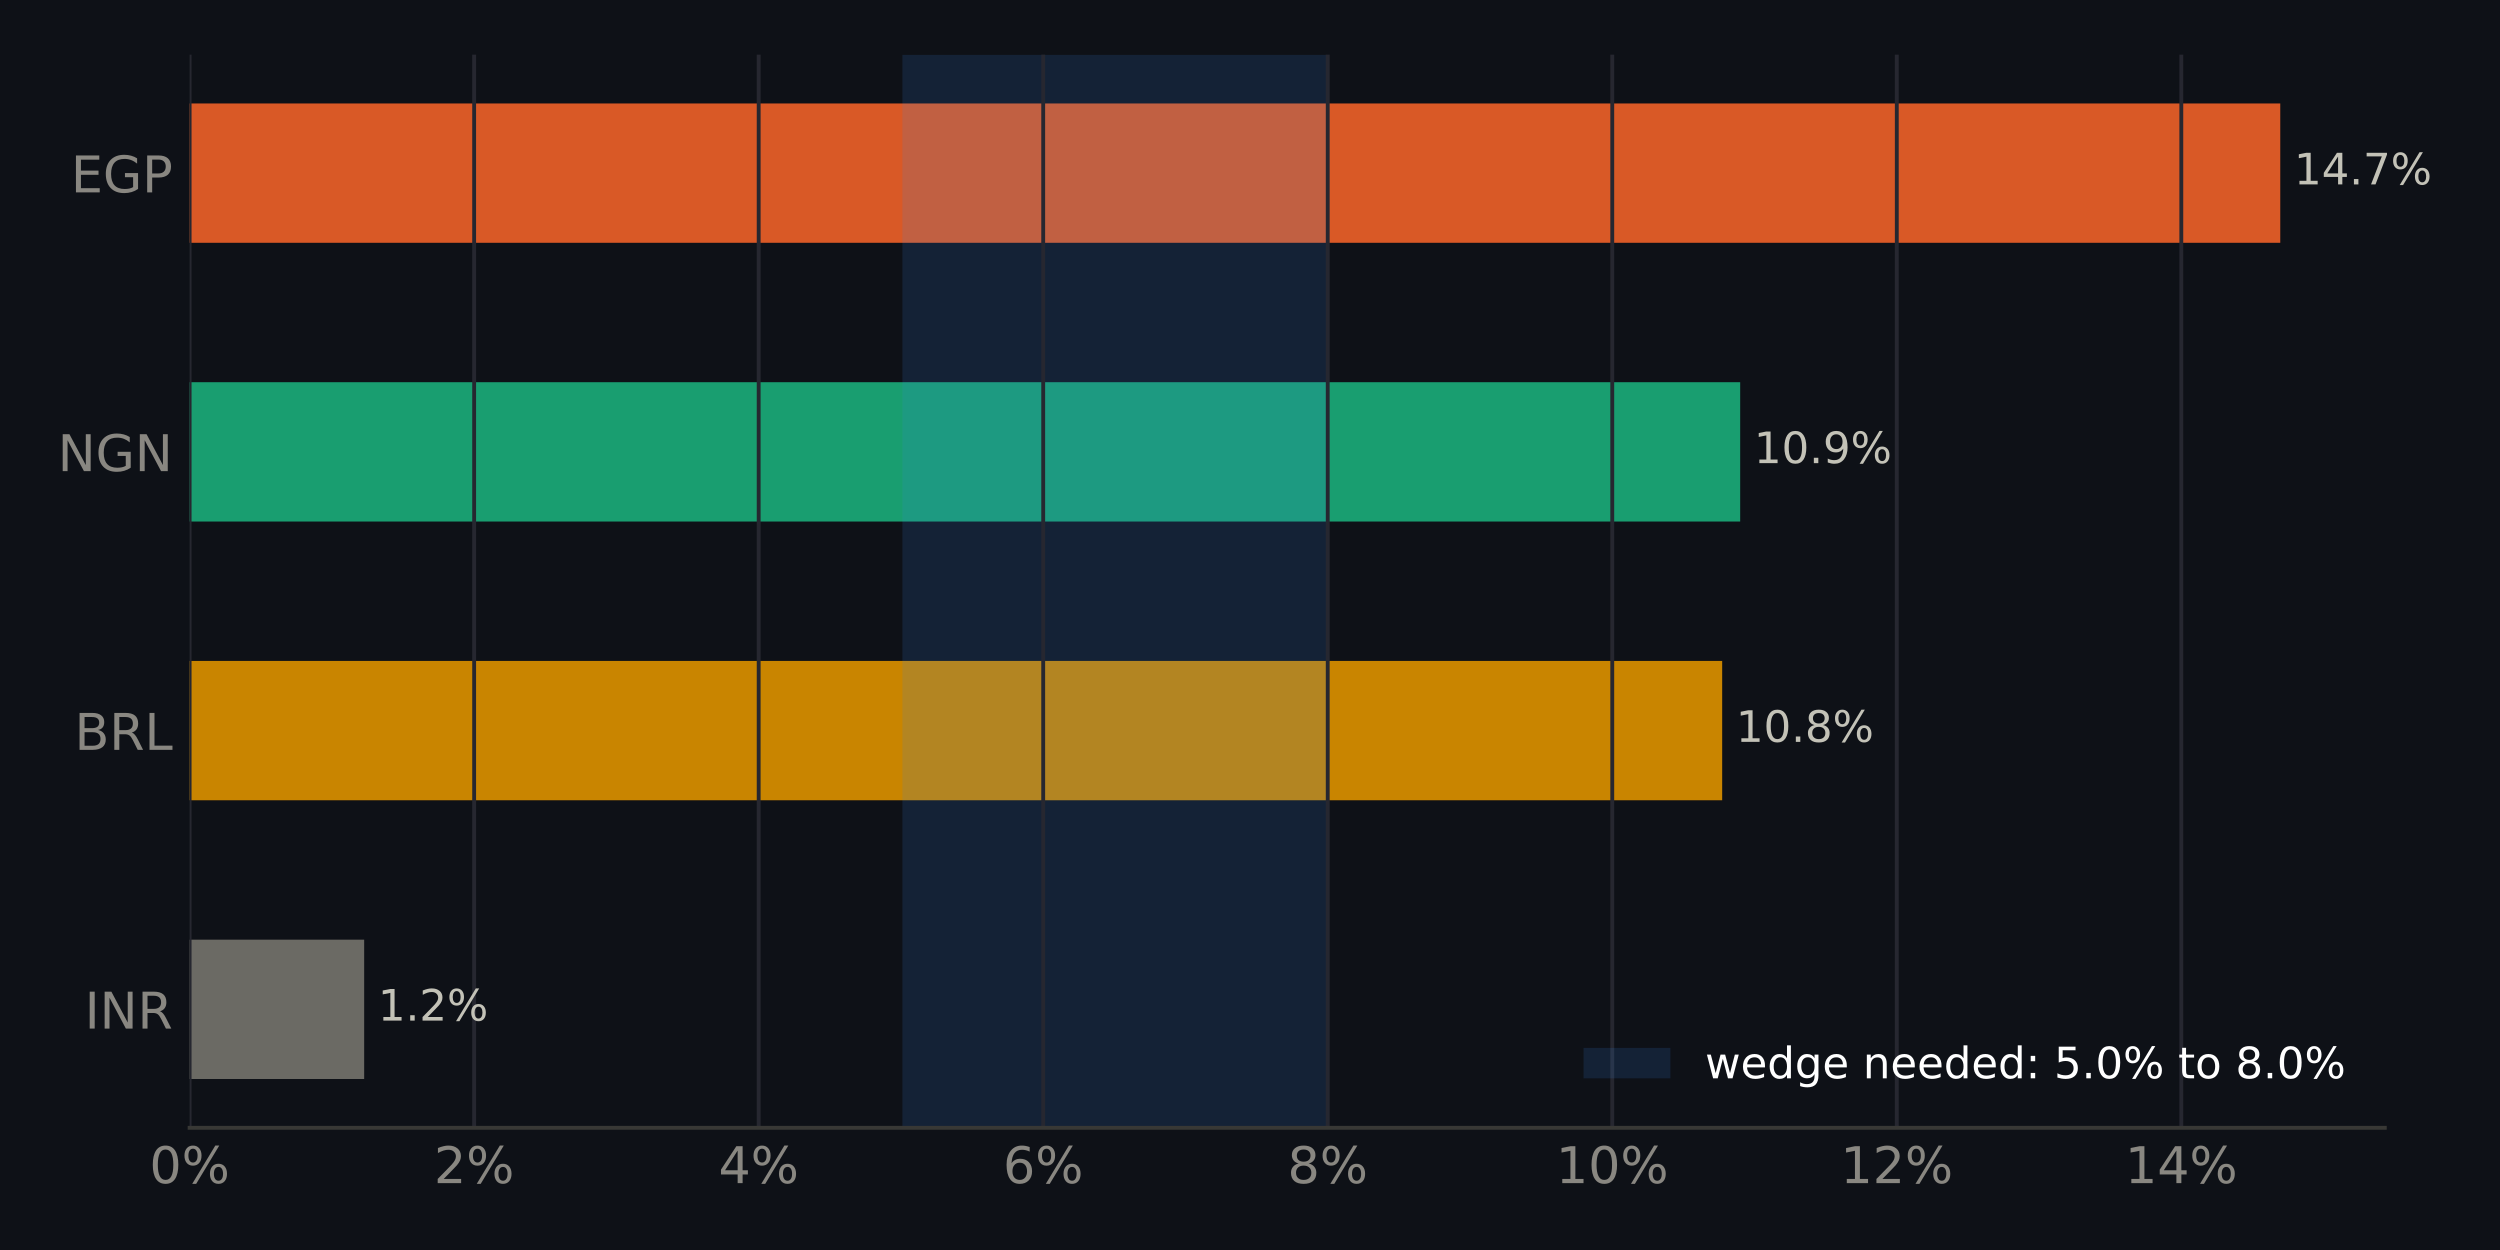
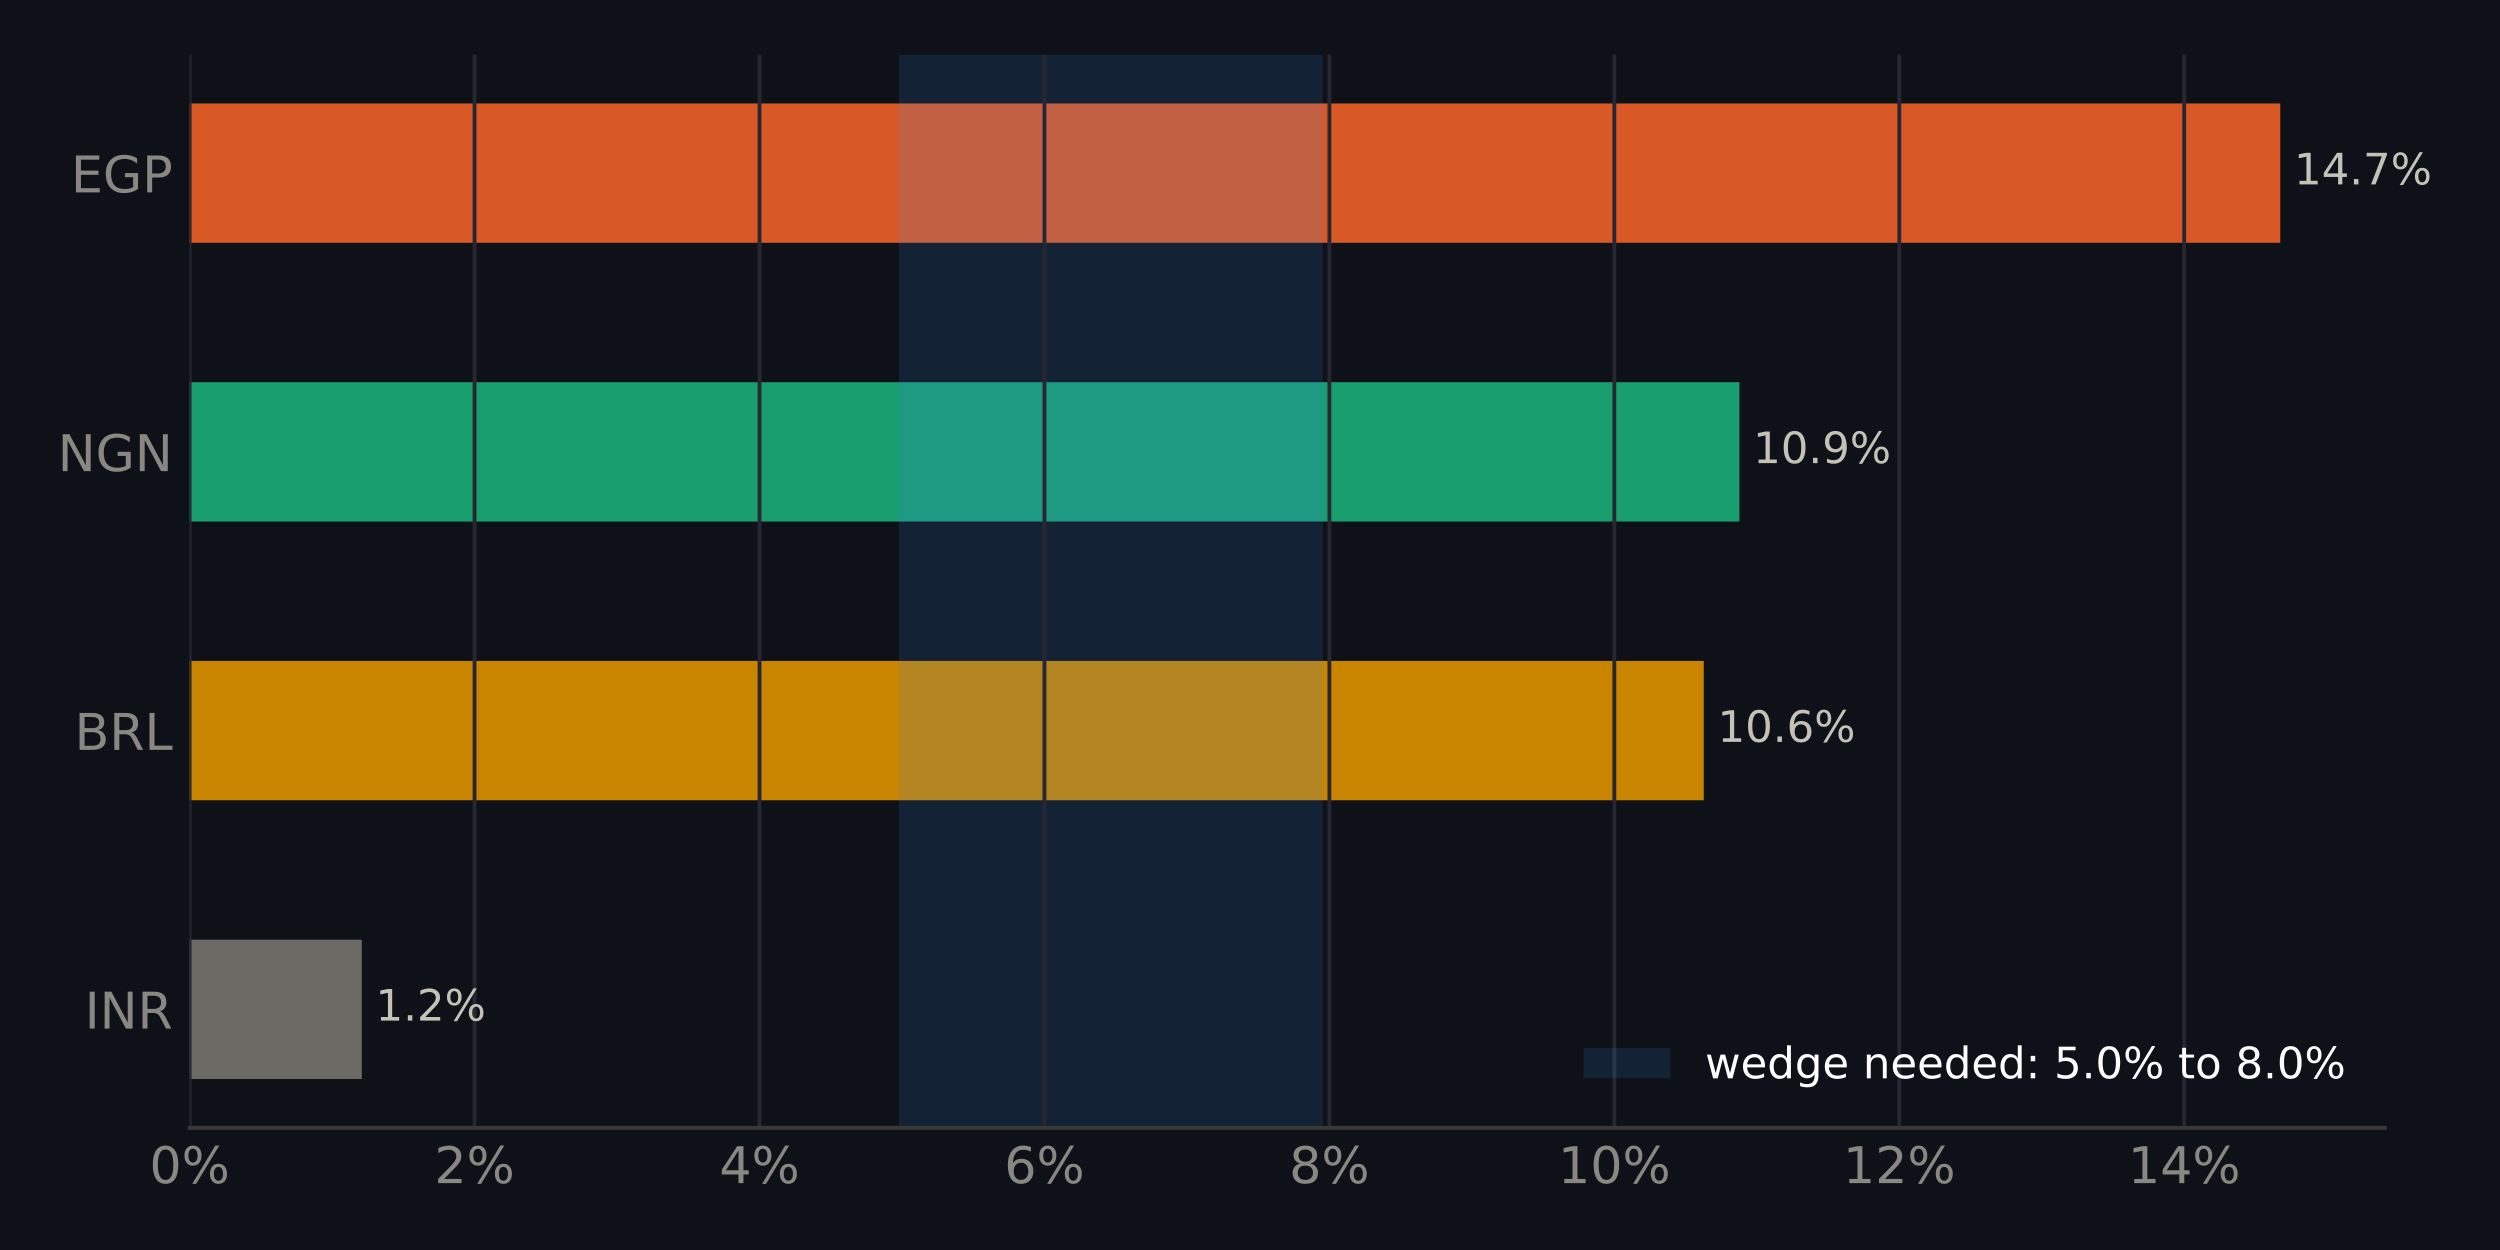
<svg xmlns="http://www.w3.org/2000/svg" xmlns:xlink="http://www.w3.org/1999/xlink" width="518.4pt" height="259.2pt" viewBox="0 0 518.4 259.2" version="1.1">
  <defs>
    <style type="text/css">*{stroke-linejoin: round; stroke-linecap: butt}</style>
  </defs>
  <g id="figure_1">
    <g id="patch_1">
      <path d="M 0 259.2  L 518.4 259.2  L 518.4 0  L 0 0  z " style="fill: #0e1117" />
    </g>
    <g id="axes_1">
      <g id="patch_2">
        <path d="M 39.32 233.86  L 494.511 233.86  L 494.511 11.34  L 39.32 11.34  z " style="fill: #0e1117" />
      </g>
      <g id="patch_3">
-         <path d="M 39.32 223.745  L 75.514 223.745  L 75.514 194.847  L 39.32 194.847  z " clip-path="url(#pe048f70d4d)" style="fill: #6b6a64" />
+         <path d="M 39.32 223.745  L 75.018 223.745  L 75.018 194.847  L 39.32 194.847  z " clip-path="url(#p1cffbf3b08)" style="fill: #6b6a64" />
      </g>
      <g id="patch_4">
-         <path d="M 39.32 165.948  L 357.11 165.948  L 357.11 137.049  L 39.32 137.049  z " clip-path="url(#pe048f70d4d)" style="fill: #c98500" />
+         <path d="M 39.32 165.948  L 353.293 165.948  L 353.293 137.049  L 39.32 137.049  z " clip-path="url(#p1cffbf3b08)" style="fill: #c98500" />
      </g>
      <g id="patch_5">
-         <path d="M 39.32 108.151  L 360.843 108.151  L 360.843 79.252  L 39.32 79.252  z " clip-path="url(#pe048f70d4d)" style="fill: #199e70" />
+         <path d="M 39.32 108.151  L 360.679 108.151  L 360.679 79.252  L 39.32 79.252  z " clip-path="url(#p1cffbf3b08)" style="fill: #199e70" />
      </g>
      <g id="patch_6">
-         <path d="M 39.32 50.353  L 472.836 50.353  L 472.836 21.455  L 39.32 21.455  z " clip-path="url(#pe048f70d4d)" style="fill: #d95926" />
+         <path d="M 39.32 50.353  L 472.836 50.353  L 472.836 21.455  L 39.32 21.455  z " clip-path="url(#p1cffbf3b08)" style="fill: #d95926" />
      </g>
      <g id="patch_7">
-         <path d="M 187.123 233.86  L 275.047 233.86  L 275.047 11.34  L 187.123 11.34  z " clip-path="url(#pe048f70d4d)" style="fill: #3987e5; opacity: 0.15" />
+         <path d="M 186.43 233.86  L 274.288 233.86  L 274.288 11.34  L 186.43 11.34  z " clip-path="url(#p1cffbf3b08)" style="fill: #3987e5; opacity: 0.15" />
      </g>
      <g id="matplotlib.axis_1">
        <g id="xtick_1">
          <g id="line2d_1">
-             <path d="M 39.32 233.86  L 39.32 11.34  " clip-path="url(#pe048f70d4d)" style="fill: none; stroke: #262730; stroke-width: 0.8; stroke-linecap: square" />
+             <path d="M 39.32 233.86  L 39.32 11.34  " clip-path="url(#p1cffbf3b08)" style="fill: none; stroke: #262730; stroke-width: 0.8; stroke-linecap: square" />
          </g>
          <g id="line2d_2" />
          <g id="text_1">
            <g style="fill: #898781" transform="translate(30.99137 245.3375) scale(0.105 -0.105)">
              <defs>
                <path id="DejaVuSans-13" d="M 2034 4250  Q 1547 4250 1301 3770  Q 1056 3291 1056 2328  Q 1056 1369 1301 889  Q 1547 409 2034 409  Q 2525 409 2770 889  Q 3016 1369 3016 2328  Q 3016 3291 2770 3770  Q 2525 4250 2034 4250  z M 2034 4750  Q 2819 4750 3233 4129  Q 3647 3509 3647 2328  Q 3647 1150 3233 529  Q 2819 -91 2034 -91  Q 1250 -91 836 529  Q 422 1150 422 2328  Q 422 3509 836 4129  Q 1250 4750 2034 4750  z " transform="scale(0.015625)" />
                <path id="DejaVuSans-8" d="M 4653 2053  Q 4381 2053 4226 1822  Q 4072 1591 4072 1178  Q 4072 772 4226 539  Q 4381 306 4653 306  Q 4919 306 5073 539  Q 5228 772 5228 1178  Q 5228 1588 5073 1820  Q 4919 2053 4653 2053  z M 4653 2450  Q 5147 2450 5437 2106  Q 5728 1763 5728 1178  Q 5728 594 5436 251  Q 5144 -91 4653 -91  Q 4153 -91 3862 251  Q 3572 594 3572 1178  Q 3572 1766 3864 2108  Q 4156 2450 4653 2450  z M 1428 4353  Q 1159 4353 1004 4120  Q 850 3888 850 3481  Q 850 3069 1003 2837  Q 1156 2606 1428 2606  Q 1700 2606 1854 2837  Q 2009 3069 2009 3481  Q 2009 3884 1853 4118  Q 1697 4353 1428 4353  z M 4250 4750  L 4750 4750  L 1831 -91  L 1331 -91  L 4250 4750  z M 1428 4750  Q 1922 4750 2215 4408  Q 2509 4066 2509 3481  Q 2509 2891 2217 2550  Q 1925 2209 1428 2209  Q 931 2209 642 2551  Q 353 2894 353 3481  Q 353 4063 643 4406  Q 934 4750 1428 4750  z " transform="scale(0.015625)" />
              </defs>
              <use xlink:href="#DejaVuSans-13" />
              <use xlink:href="#DejaVuSans-8" transform="translate(63.625 0)" />
            </g>
          </g>
        </g>
        <g id="xtick_2">
          <g id="line2d_3">
-             <path d="M 98.319 233.86  L 98.319 11.34  " clip-path="url(#pe048f70d4d)" style="fill: none; stroke: #262730; stroke-width: 0.8; stroke-linecap: square" />
+             <path d="M 98.406 233.86  L 98.406 11.34  " clip-path="url(#p1cffbf3b08)" style="fill: none; stroke: #262730; stroke-width: 0.8; stroke-linecap: square" />
          </g>
          <g id="line2d_4" />
          <g id="text_2">
-             <g style="fill: #898781" transform="translate(89.99084 245.3375) scale(0.105 -0.105)">
+             <g style="fill: #898781" transform="translate(90.07731 245.3375) scale(0.105 -0.105)">
              <defs>
                <path id="DejaVuSans-15" d="M 1228 531  L 3431 531  L 3431 0  L 469 0  L 469 531  Q 828 903 1448 1529  Q 2069 2156 2228 2338  Q 2531 2678 2651 2914  Q 2772 3150 2772 3378  Q 2772 3750 2511 3984  Q 2250 4219 1831 4219  Q 1534 4219 1204 4116  Q 875 4013 500 3803  L 500 4441  Q 881 4594 1212 4672  Q 1544 4750 1819 4750  Q 2544 4750 2975 4387  Q 3406 4025 3406 3419  Q 3406 3131 3298 2873  Q 3191 2616 2906 2266  Q 2828 2175 2409 1742  Q 1991 1309 1228 531  z " transform="scale(0.015625)" />
              </defs>
              <use xlink:href="#DejaVuSans-15" />
              <use xlink:href="#DejaVuSans-8" transform="translate(63.625 0)" />
            </g>
          </g>
        </g>
        <g id="xtick_3">
          <g id="line2d_5">
-             <path d="M 157.319 233.86  L 157.319 11.34  " clip-path="url(#pe048f70d4d)" style="fill: none; stroke: #262730; stroke-width: 0.8; stroke-linecap: square" />
+             <path d="M 157.492 233.86  L 157.492 11.34  " clip-path="url(#p1cffbf3b08)" style="fill: none; stroke: #262730; stroke-width: 0.8; stroke-linecap: square" />
          </g>
          <g id="line2d_6" />
          <g id="text_3">
-             <g style="fill: #898781" transform="translate(148.9903 245.3375) scale(0.105 -0.105)">
+             <g style="fill: #898781" transform="translate(149.1632 245.3375) scale(0.105 -0.105)">
              <defs>
                <path id="DejaVuSans-17" d="M 2419 4116  L 825 1625  L 2419 1625  L 2419 4116  z M 2253 4666  L 3047 4666  L 3047 1625  L 3713 1625  L 3713 1100  L 3047 1100  L 3047 0  L 2419 0  L 2419 1100  L 313 1100  L 313 1709  L 2253 4666  z " transform="scale(0.015625)" />
              </defs>
              <use xlink:href="#DejaVuSans-17" />
              <use xlink:href="#DejaVuSans-8" transform="translate(63.625 0)" />
            </g>
          </g>
        </g>
        <g id="xtick_4">
          <g id="line2d_7">
-             <path d="M 216.318 233.86  L 216.318 11.34  " clip-path="url(#pe048f70d4d)" style="fill: none; stroke: #262730; stroke-width: 0.8; stroke-linecap: square" />
+             <path d="M 216.578 233.86  L 216.578 11.34  " clip-path="url(#p1cffbf3b08)" style="fill: none; stroke: #262730; stroke-width: 0.8; stroke-linecap: square" />
          </g>
          <g id="line2d_8" />
          <g id="text_4">
-             <g style="fill: #898781" transform="translate(207.9898 245.3375) scale(0.105 -0.105)">
+             <g style="fill: #898781" transform="translate(208.2492 245.3375) scale(0.105 -0.105)">
              <defs>
                <path id="DejaVuSans-19" d="M 2113 2584  Q 1688 2584 1439 2293  Q 1191 2003 1191 1497  Q 1191 994 1439 701  Q 1688 409 2113 409  Q 2538 409 2786 701  Q 3034 994 3034 1497  Q 3034 2003 2786 2293  Q 2538 2584 2113 2584  z M 3366 4563  L 3366 3988  Q 3128 4100 2886 4159  Q 2644 4219 2406 4219  Q 1781 4219 1451 3797  Q 1122 3375 1075 2522  Q 1259 2794 1537 2939  Q 1816 3084 2150 3084  Q 2853 3084 3261 2657  Q 3669 2231 3669 1497  Q 3669 778 3244 343  Q 2819 -91 2113 -91  Q 1303 -91 875 529  Q 447 1150 447 2328  Q 447 3434 972 4092  Q 1497 4750 2381 4750  Q 2619 4750 2861 4703  Q 3103 4656 3366 4563  z " transform="scale(0.015625)" />
              </defs>
              <use xlink:href="#DejaVuSans-19" />
              <use xlink:href="#DejaVuSans-8" transform="translate(63.625 0)" />
            </g>
          </g>
        </g>
        <g id="xtick_5">
          <g id="line2d_9">
-             <path d="M 275.318 233.86  L 275.318 11.34  " clip-path="url(#pe048f70d4d)" style="fill: none; stroke: #262730; stroke-width: 0.8; stroke-linecap: square" />
+             <path d="M 275.664 233.86  L 275.664 11.34  " clip-path="url(#p1cffbf3b08)" style="fill: none; stroke: #262730; stroke-width: 0.8; stroke-linecap: square" />
          </g>
          <g id="line2d_10" />
          <g id="text_5">
-             <g style="fill: #898781" transform="translate(266.9893 245.3375) scale(0.105 -0.105)">
+             <g style="fill: #898781" transform="translate(267.3351 245.3375) scale(0.105 -0.105)">
              <defs>
                <path id="DejaVuSans-1b" d="M 2034 2216  Q 1584 2216 1326 1975  Q 1069 1734 1069 1313  Q 1069 891 1326 650  Q 1584 409 2034 409  Q 2484 409 2743 651  Q 3003 894 3003 1313  Q 3003 1734 2745 1975  Q 2488 2216 2034 2216  z M 1403 2484  Q 997 2584 770 2862  Q 544 3141 544 3541  Q 544 4100 942 4425  Q 1341 4750 2034 4750  Q 2731 4750 3128 4425  Q 3525 4100 3525 3541  Q 3525 3141 3298 2862  Q 3072 2584 2669 2484  Q 3125 2378 3379 2068  Q 3634 1759 3634 1313  Q 3634 634 3220 271  Q 2806 -91 2034 -91  Q 1263 -91 848 271  Q 434 634 434 1313  Q 434 1759 690 2068  Q 947 2378 1403 2484  z M 1172 3481  Q 1172 3119 1398 2916  Q 1625 2713 2034 2713  Q 2441 2713 2670 2916  Q 2900 3119 2900 3481  Q 2900 3844 2670 4047  Q 2441 4250 2034 4250  Q 1625 4250 1398 4047  Q 1172 3844 1172 3481  z " transform="scale(0.015625)" />
              </defs>
              <use xlink:href="#DejaVuSans-1b" />
              <use xlink:href="#DejaVuSans-8" transform="translate(63.625 0)" />
            </g>
          </g>
        </g>
        <g id="xtick_6">
          <g id="line2d_11">
-             <path d="M 334.317 233.86  L 334.317 11.34  " clip-path="url(#pe048f70d4d)" style="fill: none; stroke: #262730; stroke-width: 0.8; stroke-linecap: square" />
+             <path d="M 334.75 233.86  L 334.75 11.34  " clip-path="url(#p1cffbf3b08)" style="fill: none; stroke: #262730; stroke-width: 0.8; stroke-linecap: square" />
          </g>
          <g id="line2d_12" />
          <g id="text_6">
-             <g style="fill: #898781" transform="translate(322.6484 245.3375) scale(0.105 -0.105)">
+             <g style="fill: #898781" transform="translate(323.0807 245.3375) scale(0.105 -0.105)">
              <defs>
                <path id="DejaVuSans-14" d="M 794 531  L 1825 531  L 1825 4091  L 703 3866  L 703 4441  L 1819 4666  L 2450 4666  L 2450 531  L 3481 531  L 3481 0  L 794 0  L 794 531  z " transform="scale(0.015625)" />
              </defs>
              <use xlink:href="#DejaVuSans-14" />
              <use xlink:href="#DejaVuSans-13" transform="translate(63.625 0)" />
              <use xlink:href="#DejaVuSans-8" transform="translate(127.25 0)" />
            </g>
          </g>
        </g>
        <g id="xtick_7">
          <g id="line2d_13">
-             <path d="M 393.317 233.86  L 393.317 11.34  " clip-path="url(#pe048f70d4d)" style="fill: none; stroke: #262730; stroke-width: 0.8; stroke-linecap: square" />
+             <path d="M 393.836 233.86  L 393.836 11.34  " clip-path="url(#p1cffbf3b08)" style="fill: none; stroke: #262730; stroke-width: 0.8; stroke-linecap: square" />
          </g>
          <g id="line2d_14" />
          <g id="text_7">
-             <g style="fill: #898781" transform="translate(381.6479 245.3375) scale(0.105 -0.105)">
+             <g style="fill: #898781" transform="translate(382.1667 245.3375) scale(0.105 -0.105)">
              <use xlink:href="#DejaVuSans-14" />
              <use xlink:href="#DejaVuSans-15" transform="translate(63.625 0)" />
              <use xlink:href="#DejaVuSans-8" transform="translate(127.25 0)" />
            </g>
          </g>
        </g>
        <g id="xtick_8">
          <g id="line2d_15">
-             <path d="M 452.316 233.86  L 452.316 11.34  " clip-path="url(#pe048f70d4d)" style="fill: none; stroke: #262730; stroke-width: 0.8; stroke-linecap: square" />
+             <path d="M 452.922 233.86  L 452.922 11.34  " clip-path="url(#p1cffbf3b08)" style="fill: none; stroke: #262730; stroke-width: 0.8; stroke-linecap: square" />
          </g>
          <g id="line2d_16" />
          <g id="text_8">
-             <g style="fill: #898781" transform="translate(440.6474 245.3375) scale(0.105 -0.105)">
+             <g style="fill: #898781" transform="translate(441.2526 245.3375) scale(0.105 -0.105)">
              <use xlink:href="#DejaVuSans-14" />
              <use xlink:href="#DejaVuSans-17" transform="translate(63.625 0)" />
              <use xlink:href="#DejaVuSans-8" transform="translate(127.25 0)" />
            </g>
          </g>
        </g>
      </g>
      <g id="matplotlib.axis_2">
        <g id="ytick_1">
          <g id="line2d_17" />
          <g id="text_9">
            <g style="fill: #898781" transform="translate(17.57133 213.2849) scale(0.105 -0.105)">
              <defs>
                <path id="DejaVuSans-2c" d="M 628 4666  L 1259 4666  L 1259 0  L 628 0  L 628 4666  z " transform="scale(0.015625)" />
                <path id="DejaVuSans-31" d="M 628 4666  L 1478 4666  L 3547 763  L 3547 4666  L 4159 4666  L 4159 0  L 3309 0  L 1241 3903  L 1241 0  L 628 0  L 628 4666  z " transform="scale(0.015625)" />
                <path id="DejaVuSans-35" d="M 2841 2188  Q 3044 2119 3236 1894  Q 3428 1669 3622 1275  L 4263 0  L 3584 0  L 2988 1197  Q 2756 1666 2539 1819  Q 2322 1972 1947 1972  L 1259 1972  L 1259 0  L 628 0  L 628 4666  L 2053 4666  Q 2853 4666 3247 4331  Q 3641 3997 3641 3322  Q 3641 2881 3436 2590  Q 3231 2300 2841 2188  z M 1259 4147  L 1259 2491  L 2053 2491  Q 2509 2491 2742 2702  Q 2975 2913 2975 3322  Q 2975 3731 2742 3939  Q 2509 4147 2053 4147  L 1259 4147  z " transform="scale(0.015625)" />
              </defs>
              <use xlink:href="#DejaVuSans-2c" />
              <use xlink:href="#DejaVuSans-31" transform="translate(29.5 0)" />
              <use xlink:href="#DejaVuSans-35" transform="translate(104.3125 0)" />
            </g>
          </g>
        </g>
        <g id="ytick_2">
          <g id="line2d_18" />
          <g id="text_10">
            <g style="fill: #898781" transform="translate(15.46969 155.4875) scale(0.105 -0.105)">
              <defs>
                <path id="DejaVuSans-25" d="M 1259 2228  L 1259 519  L 2272 519  Q 2781 519 3026 730  Q 3272 941 3272 1375  Q 3272 1813 3026 2020  Q 2781 2228 2272 2228  L 1259 2228  z M 1259 4147  L 1259 2741  L 2194 2741  Q 2656 2741 2882 2914  Q 3109 3088 3109 3444  Q 3109 3797 2882 3972  Q 2656 4147 2194 4147  L 1259 4147  z M 628 4666  L 2241 4666  Q 2963 4666 3353 4366  Q 3744 4066 3744 3513  Q 3744 3084 3544 2831  Q 3344 2578 2956 2516  Q 3422 2416 3680 2098  Q 3938 1781 3938 1306  Q 3938 681 3513 340  Q 3088 0 2303 0  L 628 0  L 628 4666  z " transform="scale(0.015625)" />
                <path id="DejaVuSans-2f" d="M 628 4666  L 1259 4666  L 1259 531  L 3531 531  L 3531 0  L 628 0  L 628 4666  z " transform="scale(0.015625)" />
              </defs>
              <use xlink:href="#DejaVuSans-25" />
              <use xlink:href="#DejaVuSans-35" transform="translate(68.60938 0)" />
              <use xlink:href="#DejaVuSans-2f" transform="translate(138.0938 0)" />
            </g>
          </g>
        </g>
        <g id="ytick_3">
          <g id="line2d_19" />
          <g id="text_11">
            <g style="fill: #898781" transform="translate(11.97352 97.69007) scale(0.105 -0.105)">
              <defs>
                <path id="DejaVuSans-2a" d="M 3809 666  L 3809 1919  L 2778 1919  L 2778 2438  L 4434 2438  L 4434 434  Q 4069 175 3628 42  Q 3188 -91 2688 -91  Q 1594 -91 976 548  Q 359 1188 359 2328  Q 359 3472 976 4111  Q 1594 4750 2688 4750  Q 3144 4750 3555 4637  Q 3966 4525 4313 4306  L 4313 3634  Q 3963 3931 3569 4081  Q 3175 4231 2741 4231  Q 1884 4231 1454 3753  Q 1025 3275 1025 2328  Q 1025 1384 1454 906  Q 1884 428 2741 428  Q 3075 428 3337 486  Q 3600 544 3809 666  z " transform="scale(0.015625)" />
              </defs>
              <use xlink:href="#DejaVuSans-31" />
              <use xlink:href="#DejaVuSans-2a" transform="translate(74.8125 0)" />
              <use xlink:href="#DejaVuSans-31" transform="translate(152.2969 0)" />
            </g>
          </g>
        </g>
        <g id="ytick_4">
          <g id="line2d_20" />
          <g id="text_12">
            <g style="fill: #898781" transform="translate(14.71828 39.89267) scale(0.105 -0.105)">
              <defs>
                <path id="DejaVuSans-28" d="M 628 4666  L 3578 4666  L 3578 4134  L 1259 4134  L 1259 2753  L 3481 2753  L 3481 2222  L 1259 2222  L 1259 531  L 3634 531  L 3634 0  L 628 0  L 628 4666  z " transform="scale(0.015625)" />
                <path id="DejaVuSans-33" d="M 1259 4147  L 1259 2394  L 2053 2394  Q 2494 2394 2734 2622  Q 2975 2850 2975 3272  Q 2975 3691 2734 3919  Q 2494 4147 2053 4147  L 1259 4147  z M 628 4666  L 2053 4666  Q 2838 4666 3239 4311  Q 3641 3956 3641 3272  Q 3641 2581 3239 2228  Q 2838 1875 2053 1875  L 1259 1875  L 1259 0  L 628 0  L 628 4666  z " transform="scale(0.015625)" />
              </defs>
              <use xlink:href="#DejaVuSans-28" />
              <use xlink:href="#DejaVuSans-2a" transform="translate(63.1875 0)" />
              <use xlink:href="#DejaVuSans-33" transform="translate(140.6719 0)" />
            </g>
          </g>
        </g>
      </g>
      <g id="patch_8">
        <path d="M 39.32 233.86  L 494.511 233.86  " style="fill: none; stroke: #383835; stroke-width: 0.8; stroke-linejoin: miter; stroke-linecap: square" />
      </g>
      <g id="text_13">
-         <g style="fill: #c3c2b7" transform="translate(75.51379 211.634) scale(0.09 -0.09)">
+         <g style="fill: #c3c2b7" transform="translate(75.0179 211.634) scale(0.09 -0.09)">
          <defs>
            <path id="DejaVuSans-3" transform="scale(0.015625)" />
            <path id="DejaVuSans-11" d="M 684 794  L 1344 794  L 1344 0  L 684 0  L 684 794  z " transform="scale(0.015625)" />
          </defs>
          <use xlink:href="#DejaVuSans-3" />
          <use xlink:href="#DejaVuSans-14" transform="translate(31.78125 0)" />
          <use xlink:href="#DejaVuSans-11" transform="translate(95.40625 0)" />
          <use xlink:href="#DejaVuSans-15" transform="translate(127.1875 0)" />
          <use xlink:href="#DejaVuSans-8" transform="translate(190.8125 0)" />
        </g>
      </g>
      <g id="text_14">
-         <g style="fill: #c3c2b7" transform="translate(357.1099 153.8366) scale(0.09 -0.09)">
+         <g style="fill: #c3c2b7" transform="translate(353.2932 153.8366) scale(0.09 -0.09)">
          <use xlink:href="#DejaVuSans-3" />
          <use xlink:href="#DejaVuSans-14" transform="translate(31.78125 0)" />
          <use xlink:href="#DejaVuSans-13" transform="translate(95.40625 0)" />
          <use xlink:href="#DejaVuSans-11" transform="translate(159.0312 0)" />
-           <use xlink:href="#DejaVuSans-1b" transform="translate(190.8125 0)" />
+           <use xlink:href="#DejaVuSans-19" transform="translate(190.8125 0)" />
          <use xlink:href="#DejaVuSans-8" transform="translate(254.4375 0)" />
        </g>
      </g>
      <g id="text_15">
-         <g style="fill: #c3c2b7" transform="translate(360.8434 96.03919) scale(0.09 -0.09)">
+         <g style="fill: #c3c2b7" transform="translate(360.679 96.03919) scale(0.09 -0.09)">
          <defs>
            <path id="DejaVuSans-1c" d="M 703 97  L 703 672  Q 941 559 1184 500  Q 1428 441 1663 441  Q 2288 441 2617 861  Q 2947 1281 2994 2138  Q 2813 1869 2534 1725  Q 2256 1581 1919 1581  Q 1219 1581 811 2004  Q 403 2428 403 3163  Q 403 3881 828 4315  Q 1253 4750 1959 4750  Q 2769 4750 3195 4129  Q 3622 3509 3622 2328  Q 3622 1225 3098 567  Q 2575 -91 1691 -91  Q 1453 -91 1209 -44  Q 966 3 703 97  z M 1959 2075  Q 2384 2075 2632 2365  Q 2881 2656 2881 3163  Q 2881 3666 2632 3958  Q 2384 4250 1959 4250  Q 1534 4250 1286 3958  Q 1038 3666 1038 3163  Q 1038 2656 1286 2365  Q 1534 2075 1959 2075  z " transform="scale(0.015625)" />
          </defs>
          <use xlink:href="#DejaVuSans-3" />
          <use xlink:href="#DejaVuSans-14" transform="translate(31.78125 0)" />
          <use xlink:href="#DejaVuSans-13" transform="translate(95.40625 0)" />
          <use xlink:href="#DejaVuSans-11" transform="translate(159.0312 0)" />
          <use xlink:href="#DejaVuSans-1c" transform="translate(190.8125 0)" />
          <use xlink:href="#DejaVuSans-8" transform="translate(254.4375 0)" />
        </g>
      </g>
      <g id="text_16">
        <g style="fill: #c3c2b7" transform="translate(472.8356 38.24179) scale(0.09 -0.09)">
          <defs>
            <path id="DejaVuSans-1a" d="M 525 4666  L 3525 4666  L 3525 4397  L 1831 0  L 1172 0  L 2766 4134  L 525 4134  L 525 4666  z " transform="scale(0.015625)" />
          </defs>
          <use xlink:href="#DejaVuSans-3" />
          <use xlink:href="#DejaVuSans-14" transform="translate(31.78125 0)" />
          <use xlink:href="#DejaVuSans-17" transform="translate(95.40625 0)" />
          <use xlink:href="#DejaVuSans-11" transform="translate(159.0312 0)" />
          <use xlink:href="#DejaVuSans-1a" transform="translate(190.8125 0)" />
          <use xlink:href="#DejaVuSans-8" transform="translate(254.4375 0)" />
        </g>
      </g>
      <g id="legend_1">
        <g id="patch_9">
          <path d="M 328.367 223.598  L 346.367 223.598  L 346.367 217.298  L 328.367 217.298  z " style="fill: #3987e5; opacity: 0.15" />
        </g>
        <g id="text_17">
          <g style="fill: #ffffff" transform="translate(353.5672 223.5979) scale(0.09 -0.09)">
            <defs>
              <path id="DejaVuSans-5a" d="M 269 3500  L 844 3500  L 1563 769  L 2278 3500  L 2956 3500  L 3675 769  L 4391 3500  L 4966 3500  L 4050 0  L 3372 0  L 2619 2869  L 1863 0  L 1184 0  L 269 3500  z " transform="scale(0.015625)" />
              <path id="DejaVuSans-48" d="M 3597 1894  L 3597 1613  L 953 1613  Q 991 1019 1311 708  Q 1631 397 2203 397  Q 2534 397 2845 478  Q 3156 559 3463 722  L 3463 178  Q 3153 47 2828 -22  Q 2503 -91 2169 -91  Q 1331 -91 842 396  Q 353 884 353 1716  Q 353 2575 817 3079  Q 1281 3584 2069 3584  Q 2775 3584 3186 3129  Q 3597 2675 3597 1894  z M 3022 2063  Q 3016 2534 2758 2815  Q 2500 3097 2075 3097  Q 1594 3097 1305 2825  Q 1016 2553 972 2059  L 3022 2063  z " transform="scale(0.015625)" />
              <path id="DejaVuSans-47" d="M 2906 2969  L 2906 4863  L 3481 4863  L 3481 0  L 2906 0  L 2906 525  Q 2725 213 2448 61  Q 2172 -91 1784 -91  Q 1150 -91 751 415  Q 353 922 353 1747  Q 353 2572 751 3078  Q 1150 3584 1784 3584  Q 2172 3584 2448 3432  Q 2725 3281 2906 2969  z M 947 1747  Q 947 1113 1208 752  Q 1469 391 1925 391  Q 2381 391 2643 752  Q 2906 1113 2906 1747  Q 2906 2381 2643 2742  Q 2381 3103 1925 3103  Q 1469 3103 1208 2742  Q 947 2381 947 1747  z " transform="scale(0.015625)" />
              <path id="DejaVuSans-4a" d="M 2906 1791  Q 2906 2416 2648 2759  Q 2391 3103 1925 3103  Q 1463 3103 1205 2759  Q 947 2416 947 1791  Q 947 1169 1205 825  Q 1463 481 1925 481  Q 2391 481 2648 825  Q 2906 1169 2906 1791  z M 3481 434  Q 3481 -459 3084 -895  Q 2688 -1331 1869 -1331  Q 1566 -1331 1297 -1286  Q 1028 -1241 775 -1147  L 775 -588  Q 1028 -725 1275 -790  Q 1522 -856 1778 -856  Q 2344 -856 2625 -561  Q 2906 -266 2906 331  L 2906 616  Q 2728 306 2450 153  Q 2172 0 1784 0  Q 1141 0 747 490  Q 353 981 353 1791  Q 353 2603 747 3093  Q 1141 3584 1784 3584  Q 2172 3584 2450 3431  Q 2728 3278 2906 2969  L 2906 3500  L 3481 3500  L 3481 434  z " transform="scale(0.015625)" />
              <path id="DejaVuSans-51" d="M 3513 2113  L 3513 0  L 2938 0  L 2938 2094  Q 2938 2591 2744 2837  Q 2550 3084 2163 3084  Q 1697 3084 1428 2787  Q 1159 2491 1159 1978  L 1159 0  L 581 0  L 581 3500  L 1159 3500  L 1159 2956  Q 1366 3272 1645 3428  Q 1925 3584 2291 3584  Q 2894 3584 3203 3211  Q 3513 2838 3513 2113  z " transform="scale(0.015625)" />
              <path id="DejaVuSans-1d" d="M 750 794  L 1409 794  L 1409 0  L 750 0  L 750 794  z M 750 3309  L 1409 3309  L 1409 2516  L 750 2516  L 750 3309  z " transform="scale(0.015625)" />
              <path id="DejaVuSans-18" d="M 691 4666  L 3169 4666  L 3169 4134  L 1269 4134  L 1269 2991  Q 1406 3038 1543 3061  Q 1681 3084 1819 3084  Q 2600 3084 3056 2656  Q 3513 2228 3513 1497  Q 3513 744 3044 326  Q 2575 -91 1722 -91  Q 1428 -91 1123 -41  Q 819 9 494 109  L 494 744  Q 775 591 1075 516  Q 1375 441 1709 441  Q 2250 441 2565 725  Q 2881 1009 2881 1497  Q 2881 1984 2565 2268  Q 2250 2553 1709 2553  Q 1456 2553 1204 2497  Q 953 2441 691 2322  L 691 4666  z " transform="scale(0.015625)" />
              <path id="DejaVuSans-57" d="M 1172 4494  L 1172 3500  L 2356 3500  L 2356 3053  L 1172 3053  L 1172 1153  Q 1172 725 1289 603  Q 1406 481 1766 481  L 2356 481  L 2356 0  L 1766 0  Q 1100 0 847 248  Q 594 497 594 1153  L 594 3053  L 172 3053  L 172 3500  L 594 3500  L 594 4494  L 1172 4494  z " transform="scale(0.015625)" />
              <path id="DejaVuSans-52" d="M 1959 3097  Q 1497 3097 1228 2736  Q 959 2375 959 1747  Q 959 1119 1226 758  Q 1494 397 1959 397  Q 2419 397 2687 759  Q 2956 1122 2956 1747  Q 2956 2369 2687 2733  Q 2419 3097 1959 3097  z M 1959 3584  Q 2709 3584 3137 3096  Q 3566 2609 3566 1747  Q 3566 888 3137 398  Q 2709 -91 1959 -91  Q 1206 -91 779 398  Q 353 888 353 1747  Q 353 2609 779 3096  Q 1206 3584 1959 3584  z " transform="scale(0.015625)" />
            </defs>
            <use xlink:href="#DejaVuSans-5a" />
            <use xlink:href="#DejaVuSans-48" transform="translate(81.78125 0)" />
            <use xlink:href="#DejaVuSans-47" transform="translate(143.3125 0)" />
            <use xlink:href="#DejaVuSans-4a" transform="translate(206.7969 0)" />
            <use xlink:href="#DejaVuSans-48" transform="translate(270.2812 0)" />
            <use xlink:href="#DejaVuSans-3" transform="translate(331.8125 0)" />
            <use xlink:href="#DejaVuSans-51" transform="translate(363.5938 0)" />
            <use xlink:href="#DejaVuSans-48" transform="translate(426.9688 0)" />
            <use xlink:href="#DejaVuSans-48" transform="translate(488.5 0)" />
            <use xlink:href="#DejaVuSans-47" transform="translate(550.0312 0)" />
            <use xlink:href="#DejaVuSans-48" transform="translate(613.5156 0)" />
            <use xlink:href="#DejaVuSans-47" transform="translate(675.0469 0)" />
            <use xlink:href="#DejaVuSans-1d" transform="translate(738.5312 0)" />
            <use xlink:href="#DejaVuSans-3" transform="translate(772.2188 0)" />
            <use xlink:href="#DejaVuSans-18" transform="translate(804 0)" />
            <use xlink:href="#DejaVuSans-11" transform="translate(867.625 0)" />
            <use xlink:href="#DejaVuSans-13" transform="translate(899.4062 0)" />
            <use xlink:href="#DejaVuSans-8" transform="translate(963.0312 0)" />
            <use xlink:href="#DejaVuSans-3" transform="translate(1058.047 0)" />
            <use xlink:href="#DejaVuSans-57" transform="translate(1089.828 0)" />
            <use xlink:href="#DejaVuSans-52" transform="translate(1129.031 0)" />
            <use xlink:href="#DejaVuSans-3" transform="translate(1190.219 0)" />
            <use xlink:href="#DejaVuSans-1b" transform="translate(1222 0)" />
            <use xlink:href="#DejaVuSans-11" transform="translate(1285.625 0)" />
            <use xlink:href="#DejaVuSans-13" transform="translate(1317.406 0)" />
            <use xlink:href="#DejaVuSans-8" transform="translate(1381.031 0)" />
          </g>
        </g>
      </g>
    </g>
  </g>
  <defs>
-     <clipPath id="pe048f70d4d">
+     <clipPath id="p1cffbf3b08">
      <rect x="39.32" y="11.34" width="455.191" height="222.52" />
    </clipPath>
  </defs>
</svg>
